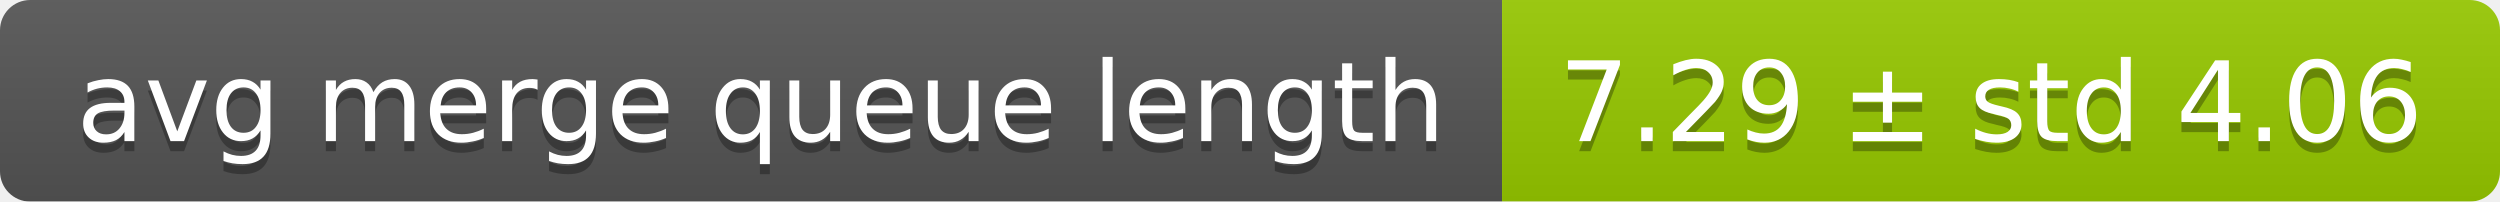
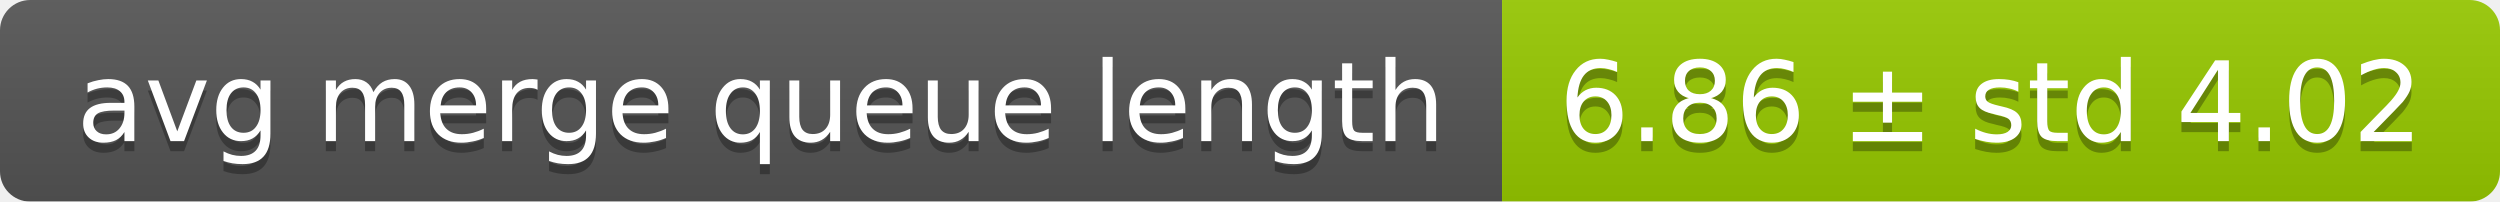
<svg xmlns="http://www.w3.org/2000/svg" width="248" height="20">
  <linearGradient id="smooth" x2="0" y2="100%">
    <stop offset="0" stop-color="#bbb" stop-opacity=".1" />
    <stop offset="1" stop-opacity=".1" />
  </linearGradient>
  <mask id="round">
    <rect width="248" height="20" rx="3" fill="#fff" />
  </mask>
  <g mask="url(#round)">
    <rect width="149" height="20" fill="#555" />
    <rect x="149" width="99" height="20" fill="#97ca00" />
    <rect width="248" height="20" fill="url(#smooth)" />
  </g>
  <g fill="#fff" text-anchor="middle" font-family="DejaVu Sans,Verdana,Geneva,sans-serif" font-size="11">
    <text x="75.5" y="15" fill="#010101" fill-opacity=".3">avg merge queue length</text>
    <text x="75.5" y="14">avg merge queue length</text>
-     <text x="197.5" y="15" fill="#010101" fill-opacity=".3">7.29 ± std 4.06</text>
-     <text x="197.5" y="14">7.29 ± std 4.06</text>
+     <text x="197.5" y="15" fill="#010101" fill-opacity=".3">6.86 ± std 4.02</text>
+     <text x="197.5" y="14">6.86 ± std 4.02</text>
  </g>
</svg>
